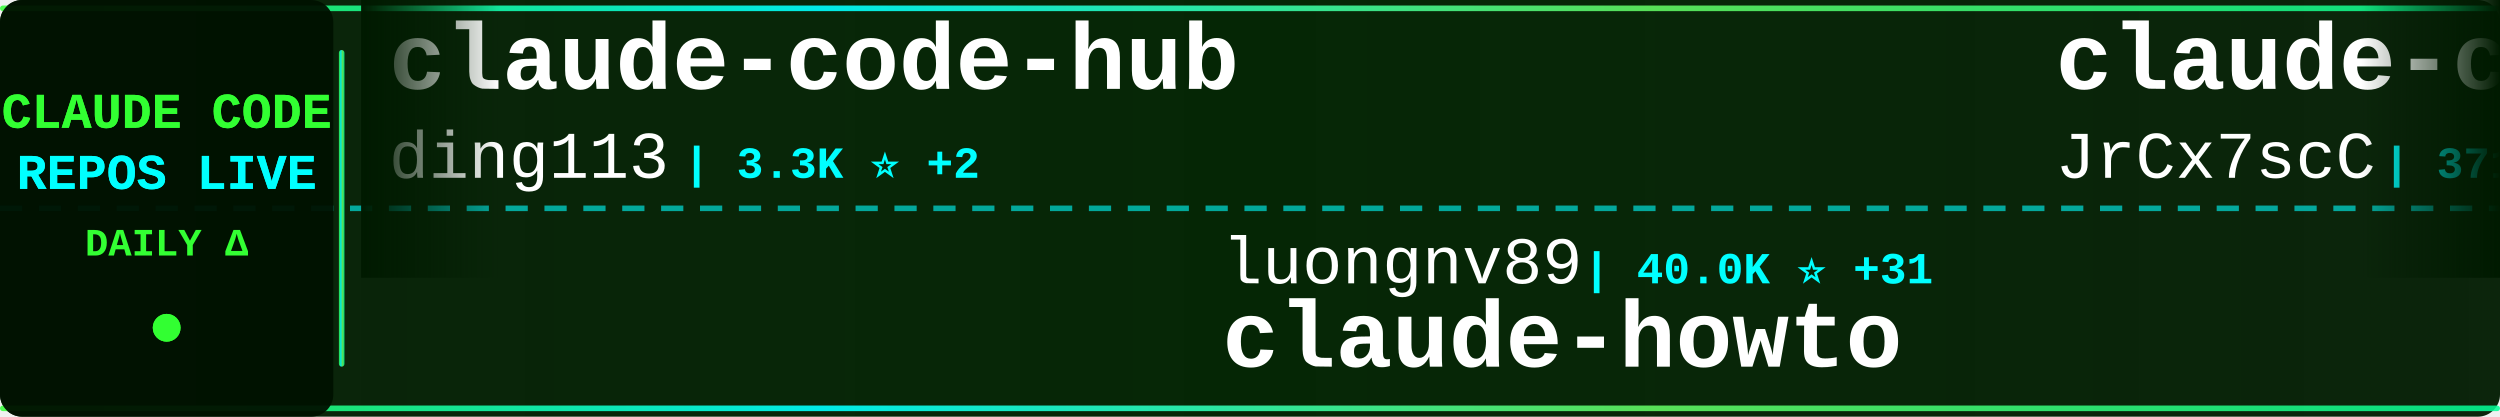
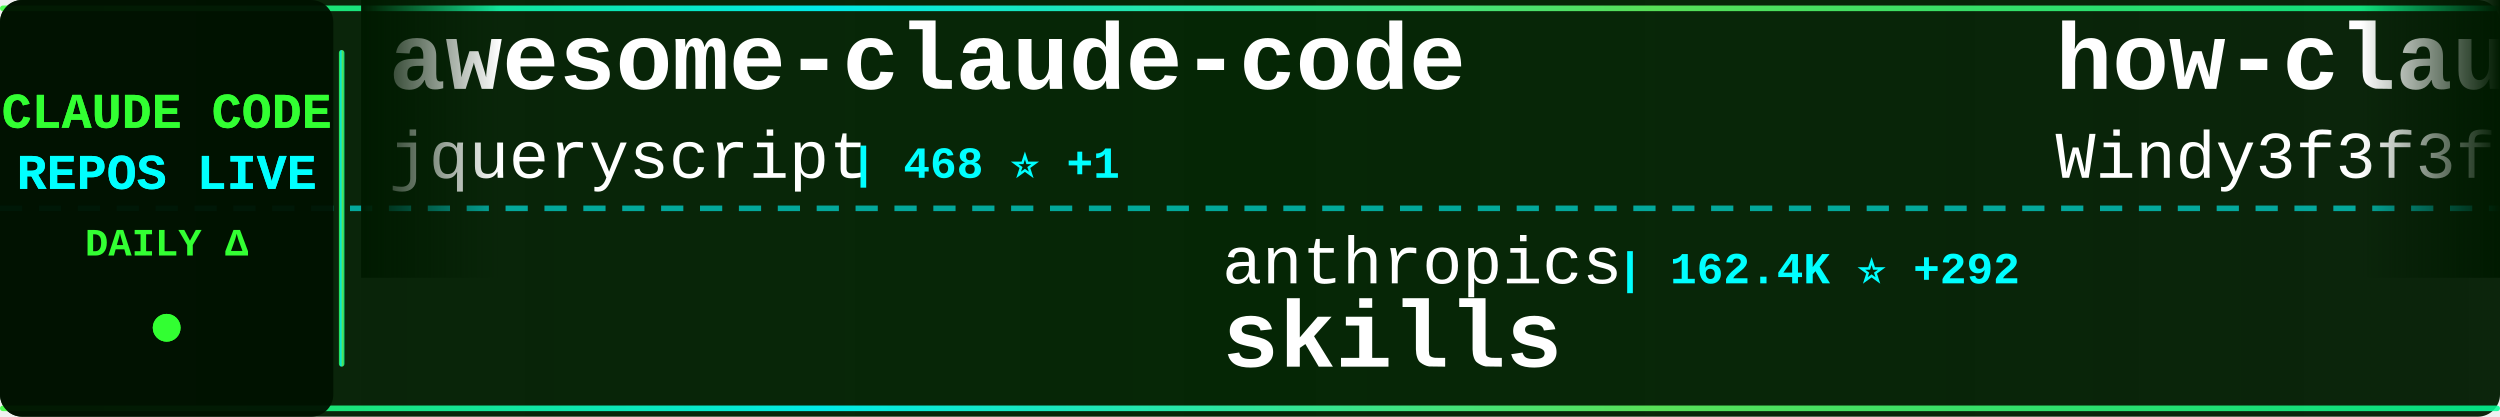
<svg xmlns="http://www.w3.org/2000/svg" width="900" height="150">
  <defs>
    <linearGradient id="tickerBg" x1="0%" y1="0%" x2="100%" y2="0%">
      <stop offset="0%" style="stop-color:#001a00;stop-opacity:0.95" />
      <stop offset="50%" style="stop-color:#002200;stop-opacity:0.98" />
      <stop offset="100%" style="stop-color:#001a00;stop-opacity:0.95" />
    </linearGradient>
    <linearGradient id="borderGrad" x1="0%" y1="0%" x2="100%" y2="0%">
      <stop offset="0%" style="stop-color:#33ff33;stop-opacity:0.85">
        <animate attributeName="stop-opacity" values="0.85;1;0.85" dur="2s" repeatCount="indefinite" />
      </stop>
      <stop offset="33%" style="stop-color:#00ffff;stop-opacity:0.9">
        <animate attributeName="stop-opacity" values="0.9;1;0.9" dur="2.2s" repeatCount="indefinite" />
      </stop>
      <stop offset="66%" style="stop-color:#66ff66;stop-opacity:0.85">
        <animate attributeName="stop-opacity" values="0.85;1;0.85" dur="1.8s" repeatCount="indefinite" />
      </stop>
      <stop offset="100%" style="stop-color:#00ff99;stop-opacity:0.85">
        <animate attributeName="stop-opacity" values="0.85;1;0.85" dur="2s" repeatCount="indefinite" />
      </stop>
    </linearGradient>
    <filter id="textGlow">
      <feGaussianBlur stdDeviation="0.1" result="coloredBlur" />
      <feMerge>
        <feMergeNode in="coloredBlur" />
        <feMergeNode in="SourceGraphic" />
      </feMerge>
    </filter>
    <filter id="metricGlow">
      <feGaussianBlur stdDeviation="0.2" result="coloredBlur" />
      <feMerge>
        <feMergeNode in="coloredBlur" />
        <feMergeNode in="SourceGraphic" />
      </feMerge>
    </filter>
    <linearGradient id="leftFade" x1="0%" y1="0%" x2="100%" y2="0%">
      <stop offset="0%" style="stop-color:#001a00;stop-opacity:1" />
      <stop offset="100%" style="stop-color:#001a00;stop-opacity:0" />
    </linearGradient>
    <linearGradient id="rightFade" x1="0%" y1="0%" x2="100%" y2="0%">
      <stop offset="0%" style="stop-color:#001a00;stop-opacity:0" />
      <stop offset="100%" style="stop-color:#001a00;stop-opacity:1" />
    </linearGradient>
  </defs>
  <rect width="900" height="150" fill="url(#tickerBg)" rx="8" />
  <rect x="0" y="2" width="900" height="2" fill="url(#borderGrad)" rx="1" />
  <rect x="0" y="146" width="900" height="2" fill="url(#borderGrad)" rx="1" />
  <line x1="0" y1="75" x2="900" y2="75" stroke="#00ffff" stroke-width="2" stroke-dasharray="8 6" opacity="0.6" />
  <rect x="0" y="0" width="120" height="150" fill="#001100" opacity="0.95" rx="8" />
  <text x="60" y="46" font-family="'Courier New', monospace" font-size="18" font-weight="bold" fill="#33ff33" text-anchor="middle" filter="url(#textGlow)">
    CLAUDE CODE
  </text>
  <text x="60" y="68" font-family="'Courier New', monospace" font-size="18" font-weight="bold" fill="#00ffff" text-anchor="middle" filter="url(#textGlow)">
    REPOS LIVE
  </text>
  <text x="60" y="92" font-family="'Courier New', monospace" font-size="14" font-weight="bold" fill="#33ff33" text-anchor="middle">
    DAILY Δ
  </text>
  <circle cx="60" cy="118" r="5" fill="#33ff33" filter="url(#metricGlow)">
    <animate attributeName="r" values="4;6;4" dur="1.5s" repeatCount="indefinite" />
    <animate attributeName="opacity" values="0.6;1;0.6" dur="1.5s" repeatCount="indefinite" />
  </circle>
  <rect x="122" y="18" width="2" height="114" fill="url(#borderGrad)" rx="1" />
  <clipPath id="tickerClip">
    <rect x="130" y="0" width="770" height="150" />
  </clipPath>
  <g clip-path="url(#tickerClip)">
    <g id="tickerItems">
      <animateTransform attributeName="transform" attributeType="XML" type="translate" from="0 0" to="-3000 0" dur="54s" repeatCount="indefinite" />
      <g transform="translate(0, 0)">
-         <text x="140" y="32" font-family="'Courier New', monospace" font-size="34" font-weight="bold" fill="#ffffff">claude-code-hub</text>
-         <text x="140" y="64" font-family="'Courier New', monospace" font-size="24" font-weight="normal" fill="#ffffff" opacity="1.0">ding113</text>
-         <text x="246" y="64" font-family="'Courier New', monospace" font-size="16" font-weight="bold" fill="#00ffff"> | 3.3K ⭐ +2</text>
+         <text x="140" y="32" font-family="'Courier New', monospace" font-size="34" font-weight="bold" fill="#ffffff">awesome-claude-code</text>
+         <text x="140" y="64" font-family="'Courier New', monospace" font-size="24" font-weight="normal" fill="#ffffff" opacity="1.0">jqueryscript</text>
+         <text x="306" y="64" font-family="'Courier New', monospace" font-size="16" font-weight="bold" fill="#00ffff"> | 468 ⭐ +1</text>
      </g>
      <g transform="translate(300, 0)">
-         <text x="140" y="102" font-family="'Courier New', monospace" font-size="24" font-weight="normal" fill="#ffffff" opacity="1.0">luongnv89</text>
-         <text x="270" y="102" font-family="'Courier New', monospace" font-size="16" font-weight="bold" fill="#00ffff"> | 40.0K ⭐ +31</text>
-         <text x="140" y="132" font-family="'Courier New', monospace" font-size="34" font-weight="bold" fill="#ffffff">claude-howto</text>
+         <text x="140" y="102" font-family="'Courier New', monospace" font-size="24" font-weight="normal" fill="#ffffff" opacity="1.0">anthropics</text>
+         <text x="282" y="102" font-family="'Courier New', monospace" font-size="16" font-weight="bold" fill="#00ffff"> | 162.4K ⭐ +292</text>
+         <text x="140" y="132" font-family="'Courier New', monospace" font-size="34" font-weight="bold" fill="#ffffff">skills</text>
      </g>
      <g transform="translate(600, 0)">
-         <text x="140" y="32" font-family="'Courier New', monospace" font-size="34" font-weight="bold" fill="#ffffff">claude-code-source</text>
-         <text x="140" y="64" font-family="'Courier New', monospace" font-size="24" font-weight="normal" fill="#ffffff" opacity="1.0">JrCx7scC</text>
-         <text x="258" y="64" font-family="'Courier New', monospace" font-size="16" font-weight="bold" fill="#00ffff"> | 371 ⭐</text>
+         <text x="140" y="32" font-family="'Courier New', monospace" font-size="34" font-weight="bold" fill="#ffffff">how-claude-code-works</text>
+         <text x="140" y="64" font-family="'Courier New', monospace" font-size="24" font-weight="normal" fill="#ffffff" opacity="1.0">Windy3f3f3f3f</text>
+         <text x="318" y="64" font-family="'Courier New', monospace" font-size="16" font-weight="bold" fill="#00ffff"> | 3.2K ⭐ +9</text>
      </g>
      <g transform="translate(900, 0)">
-         <text x="140" y="102" font-family="'Courier New', monospace" font-size="24" font-weight="normal" fill="#ffffff" opacity="1.0">AICoderTudou</text>
-         <text x="306" y="102" font-family="'Courier New', monospace" font-size="16" font-weight="bold" fill="#00ffff"> | 497 ⭐</text>
-         <text x="140" y="132" font-family="'Courier New', monospace" font-size="34" font-weight="bold" fill="#ffffff">claude-code-tudou</text>
+         <text x="140" y="102" font-family="'Courier New', monospace" font-size="24" font-weight="normal" fill="#ffffff" opacity="1.0">luyao618</text>
+         <text x="258" y="102" font-family="'Courier New', monospace" font-size="16" font-weight="bold" fill="#00ffff"> | 1.6K ⭐</text>
+         <text x="140" y="132" font-family="'Courier New', monospace" font-size="34" font-weight="bold" fill="#ffffff">Claude-Code-Source-Study</text>
      </g>
      <g transform="translate(1200, 0)">
-         <text x="140" y="32" font-family="'Courier New', monospace" font-size="34" font-weight="bold" fill="#ffffff">Dive-into-Claude-Code</text>
-         <text x="140" y="64" font-family="'Courier New', monospace" font-size="24" font-weight="normal" fill="#ffffff" opacity="1.0">VILA-Lab</text>
-         <text x="258" y="64" font-family="'Courier New', monospace" font-size="16" font-weight="bold" fill="#00ffff"> | 1.9K ⭐ +8</text>
+         <text x="140" y="32" font-family="'Courier New', monospace" font-size="34" font-weight="bold" fill="#ffffff">claude-code-guide</text>
+         <text x="140" y="64" font-family="'Courier New', monospace" font-size="24" font-weight="normal" fill="#ffffff" opacity="1.0">Cranot</text>
+         <text x="234" y="64" font-family="'Courier New', monospace" font-size="16" font-weight="bold" fill="#00ffff"> | 2.8K ⭐ +1</text>
      </g>
      <g transform="translate(1500, 0)">
-         <text x="140" y="102" font-family="'Courier New', monospace" font-size="24" font-weight="normal" fill="#ffffff" opacity="1.0">frankbria</text>
-         <text x="270" y="102" font-family="'Courier New', monospace" font-size="16" font-weight="bold" fill="#00ffff"> | 9.5K ⭐ +4</text>
-         <text x="140" y="132" font-family="'Courier New', monospace" font-size="34" font-weight="bold" fill="#ffffff">ralph-claude-code</text>
+         <text x="140" y="102" font-family="'Courier New', monospace" font-size="24" font-weight="normal" fill="#ffffff" opacity="1.0">musistudio</text>
+         <text x="282" y="102" font-family="'Courier New', monospace" font-size="16" font-weight="bold" fill="#00ffff"> | 35.9K ⭐ +33</text>
+         <text x="140" y="132" font-family="'Courier New', monospace" font-size="34" font-weight="bold" fill="#ffffff">claude-code-router</text>
      </g>
      <g transform="translate(1800, 0)">
-         <text x="140" y="32" font-family="'Courier New', monospace" font-size="34" font-weight="bold" fill="#ffffff">claude-code-local</text>
-         <text x="140" y="64" font-family="'Courier New', monospace" font-size="24" font-weight="normal" fill="#ffffff" opacity="1.0">nicedreamzapp</text>
-         <text x="318" y="64" font-family="'Courier New', monospace" font-size="16" font-weight="bold" fill="#00ffff"> | 3.0K ⭐ +1</text>
+         <text x="140" y="32" font-family="'Courier New', monospace" font-size="34" font-weight="bold" fill="#ffffff">claude-code-proxy</text>
+         <text x="140" y="64" font-family="'Courier New', monospace" font-size="24" font-weight="normal" fill="#ffffff" opacity="1.0">1rgs</text>
+         <text x="210" y="64" font-family="'Courier New', monospace" font-size="16" font-weight="bold" fill="#00ffff"> | 3.7K ⭐ +1</text>
      </g>
      <g transform="translate(2100, 0)">
-         <text x="140" y="102" font-family="'Courier New', monospace" font-size="24" font-weight="normal" fill="#ffffff" opacity="1.0">Yeachan-Heo</text>
-         <text x="294" y="102" font-family="'Courier New', monospace" font-size="16" font-weight="bold" fill="#00ffff"> | 37.9K ⭐ +33</text>
-         <text x="140" y="132" font-family="'Courier New', monospace" font-size="34" font-weight="bold" fill="#ffffff">oh-my-claudecode</text>
+         <text x="140" y="102" font-family="'Courier New', monospace" font-size="24" font-weight="normal" fill="#ffffff" opacity="1.0">carlvellotti</text>
+         <text x="306" y="102" font-family="'Courier New', monospace" font-size="16" font-weight="bold" fill="#00ffff"> | 2.1K ⭐ +1</text>
+         <text x="140" y="132" font-family="'Courier New', monospace" font-size="34" font-weight="bold" fill="#ffffff">claude-code-pm-course</text>
      </g>
      <g transform="translate(2400, 0)">
-         <text x="140" y="32" font-family="'Courier New', monospace" font-size="34" font-weight="bold" fill="#ffffff">claude-code-plugins-plus...</text>
-         <text x="140" y="64" font-family="'Courier New', monospace" font-size="24" font-weight="normal" fill="#ffffff" opacity="1.0">jeremylongshore</text>
-         <text x="342" y="64" font-family="'Courier New', monospace" font-size="16" font-weight="bold" fill="#00ffff"> | 2.5K ⭐ +5</text>
+         <text x="140" y="32" font-family="'Courier New', monospace" font-size="34" font-weight="bold" fill="#ffffff">Claude-code</text>
+         <text x="140" y="64" font-family="'Courier New', monospace" font-size="24" font-weight="normal" fill="#ffffff" opacity="1.0">zstmfhy</text>
+         <text x="246" y="64" font-family="'Courier New', monospace" font-size="16" font-weight="bold" fill="#00ffff"> | 190 ⭐</text>
      </g>
      <g transform="translate(2700, 0)">
-         <text x="140" y="102" font-family="'Courier New', monospace" font-size="24" font-weight="normal" fill="#ffffff" opacity="1.0">disler</text>
-         <text x="234" y="102" font-family="'Courier New', monospace" font-size="16" font-weight="bold" fill="#00ffff"> | 3.8K ⭐ +1</text>
-         <text x="140" y="132" font-family="'Courier New', monospace" font-size="34" font-weight="bold" fill="#ffffff">claude-code-hooks-master...</text>
+         <text x="140" y="102" font-family="'Courier New', monospace" font-size="24" font-weight="normal" fill="#ffffff" opacity="1.0">Donchitos</text>
+         <text x="270" y="102" font-family="'Courier New', monospace" font-size="16" font-weight="bold" fill="#00ffff"> | 23.1K ⭐ +60</text>
+         <text x="140" y="132" font-family="'Courier New', monospace" font-size="34" font-weight="bold" fill="#ffffff">Claude-Code-Game-Studios</text>
      </g>
      <g transform="translate(3000, 0)">
-         <text x="140" y="32" font-family="'Courier New', monospace" font-size="34" font-weight="bold" fill="#ffffff">claude-code-hub</text>
-         <text x="140" y="64" font-family="'Courier New', monospace" font-size="24" font-weight="normal" fill="#ffffff" opacity="1.0">ding113</text>
-         <text x="246" y="64" font-family="'Courier New', monospace" font-size="16" font-weight="bold" fill="#00ffff"> | 3.3K ⭐ +2</text>
+         <text x="140" y="32" font-family="'Courier New', monospace" font-size="34" font-weight="bold" fill="#ffffff">awesome-claude-code</text>
+         <text x="140" y="64" font-family="'Courier New', monospace" font-size="24" font-weight="normal" fill="#ffffff" opacity="1.0">jqueryscript</text>
+         <text x="306" y="64" font-family="'Courier New', monospace" font-size="16" font-weight="bold" fill="#00ffff"> | 468 ⭐ +1</text>
      </g>
      <g transform="translate(3300, 0)">
-         <text x="140" y="102" font-family="'Courier New', monospace" font-size="24" font-weight="normal" fill="#ffffff" opacity="1.0">luongnv89</text>
-         <text x="270" y="102" font-family="'Courier New', monospace" font-size="16" font-weight="bold" fill="#00ffff"> | 40.0K ⭐ +31</text>
-         <text x="140" y="132" font-family="'Courier New', monospace" font-size="34" font-weight="bold" fill="#ffffff">claude-howto</text>
+         <text x="140" y="102" font-family="'Courier New', monospace" font-size="24" font-weight="normal" fill="#ffffff" opacity="1.0">anthropics</text>
+         <text x="282" y="102" font-family="'Courier New', monospace" font-size="16" font-weight="bold" fill="#00ffff"> | 162.4K ⭐ +292</text>
+         <text x="140" y="132" font-family="'Courier New', monospace" font-size="34" font-weight="bold" fill="#ffffff">skills</text>
      </g>
      <g transform="translate(3600, 0)">
-         <text x="140" y="32" font-family="'Courier New', monospace" font-size="34" font-weight="bold" fill="#ffffff">claude-code-source</text>
-         <text x="140" y="64" font-family="'Courier New', monospace" font-size="24" font-weight="normal" fill="#ffffff" opacity="1.0">JrCx7scC</text>
-         <text x="258" y="64" font-family="'Courier New', monospace" font-size="16" font-weight="bold" fill="#00ffff"> | 371 ⭐</text>
+         <text x="140" y="32" font-family="'Courier New', monospace" font-size="34" font-weight="bold" fill="#ffffff">how-claude-code-works</text>
+         <text x="140" y="64" font-family="'Courier New', monospace" font-size="24" font-weight="normal" fill="#ffffff" opacity="1.0">Windy3f3f3f3f</text>
+         <text x="318" y="64" font-family="'Courier New', monospace" font-size="16" font-weight="bold" fill="#00ffff"> | 3.2K ⭐ +9</text>
      </g>
      <g transform="translate(3900, 0)">
-         <text x="140" y="102" font-family="'Courier New', monospace" font-size="24" font-weight="normal" fill="#ffffff" opacity="1.0">AICoderTudou</text>
-         <text x="306" y="102" font-family="'Courier New', monospace" font-size="16" font-weight="bold" fill="#00ffff"> | 497 ⭐</text>
-         <text x="140" y="132" font-family="'Courier New', monospace" font-size="34" font-weight="bold" fill="#ffffff">claude-code-tudou</text>
+         <text x="140" y="102" font-family="'Courier New', monospace" font-size="24" font-weight="normal" fill="#ffffff" opacity="1.0">luyao618</text>
+         <text x="258" y="102" font-family="'Courier New', monospace" font-size="16" font-weight="bold" fill="#00ffff"> | 1.6K ⭐</text>
+         <text x="140" y="132" font-family="'Courier New', monospace" font-size="34" font-weight="bold" fill="#ffffff">Claude-Code-Source-Study</text>
      </g>
    </g>
  </g>
  <rect x="130" y="0" width="50" height="100" fill="url(#leftFade)" />
  <rect x="850" y="0" width="50" height="100" fill="url(#rightFade)" />
</svg>
